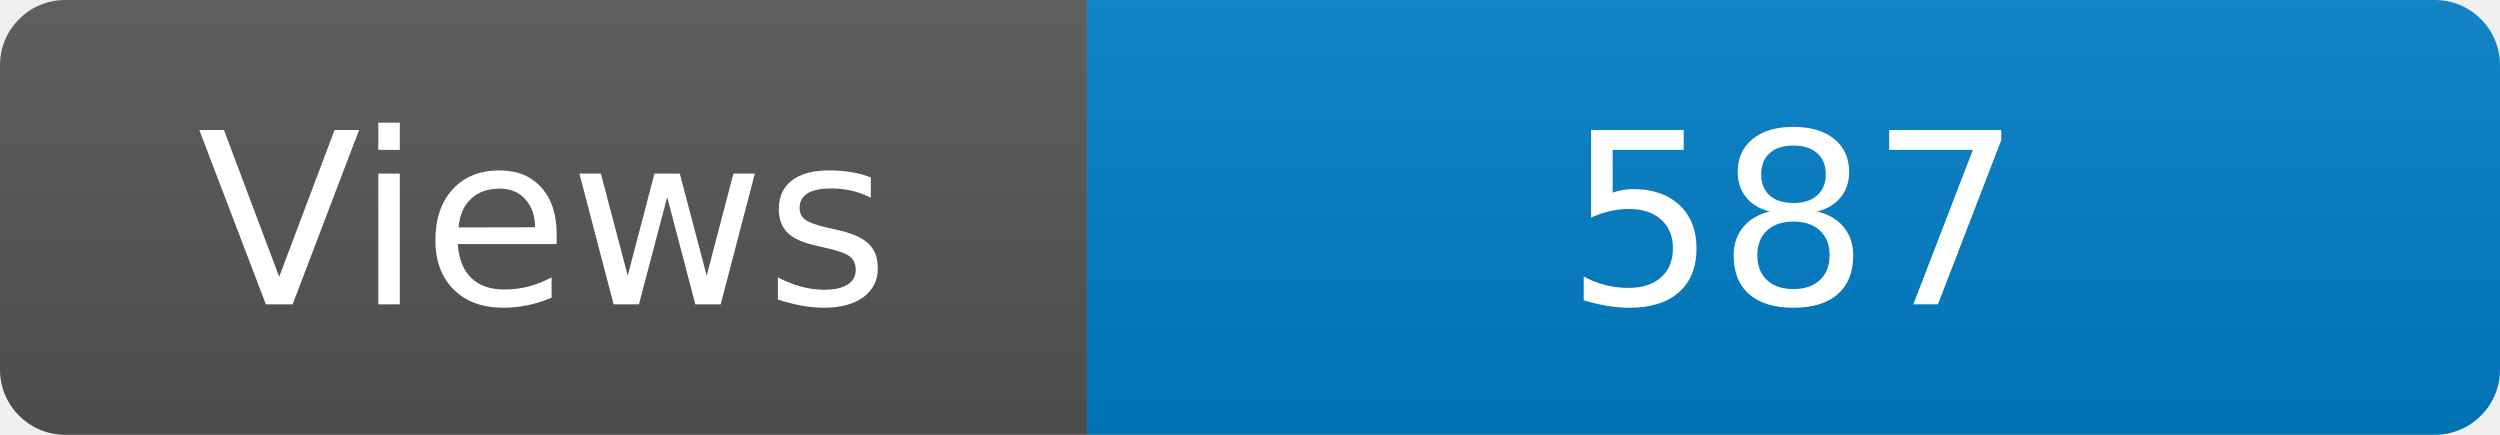
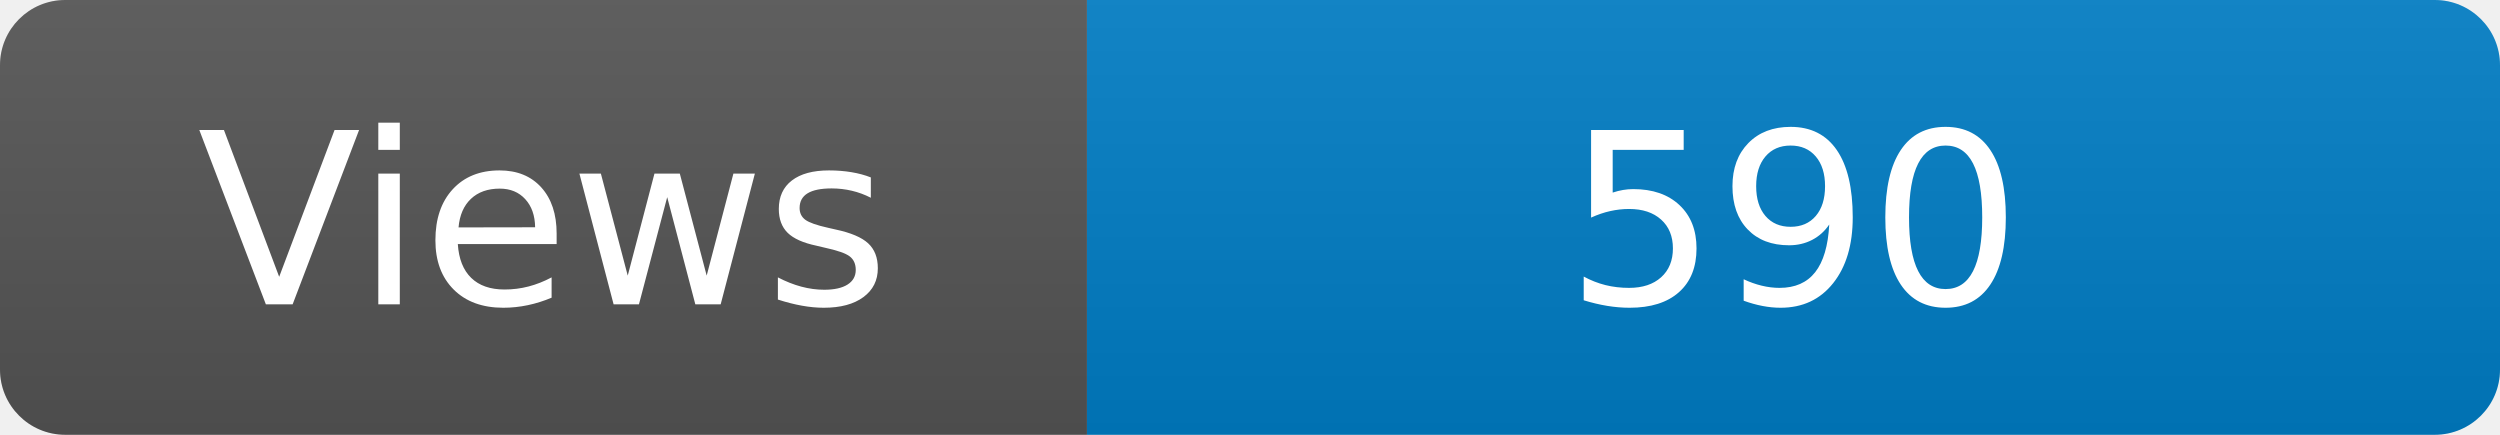
<svg xmlns="http://www.w3.org/2000/svg" width="115" height="20" role="img" aria-label="Maintained?: yes">
  <linearGradient id="s" x2="0" y2="100%">
    <stop offset="0" stop-color="#bbb" stop-opacity=".1" />
    <stop offset="1" stop-opacity=".1" />
  </linearGradient>
  <clipPath id="r">
    <rect width="115" height="20" rx="3" fill="#fff" />
  </clipPath>
  <g clip-path="url(#r)">
    <rect width="50" height="20" fill="#555" />
    <rect x="50" width="160" height="20" fill="#007ec6" />
    <rect width="115" height="20" fill="url(#s)" />
  </g>
  <g fill="#fff" text-anchor="middle" font-family="Verdana,Geneva,DejaVu Sans,sans-serif" font-size="110">
    <text x="250" y="140" transform="scale(.1)" fill="#fff">Views</text>
-     <text x="825" y="140" transform="scale(.1)" fill="#fff">587</text>
+     <text x="825" y="140" transform="scale(.1)" fill="#fff">590</text>
  </g>
</svg>
